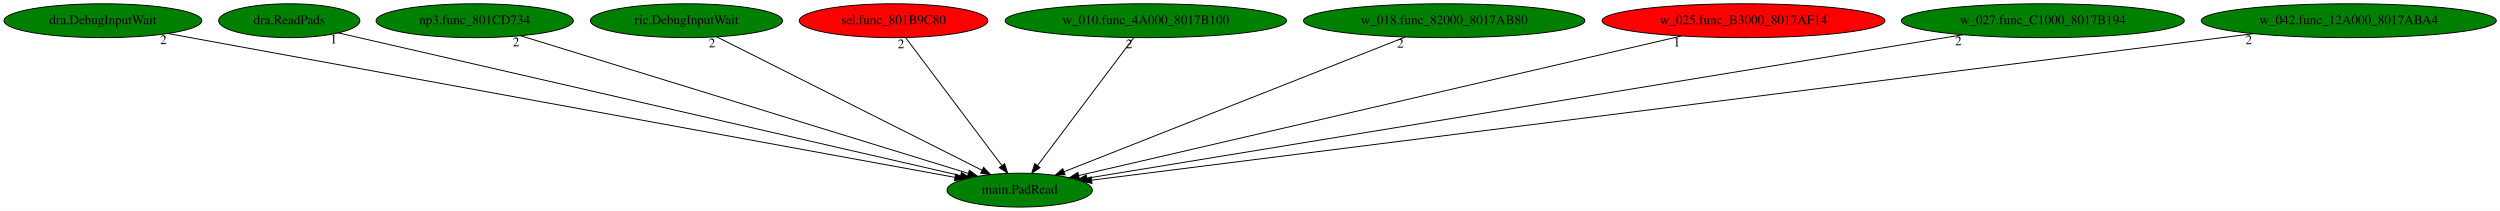
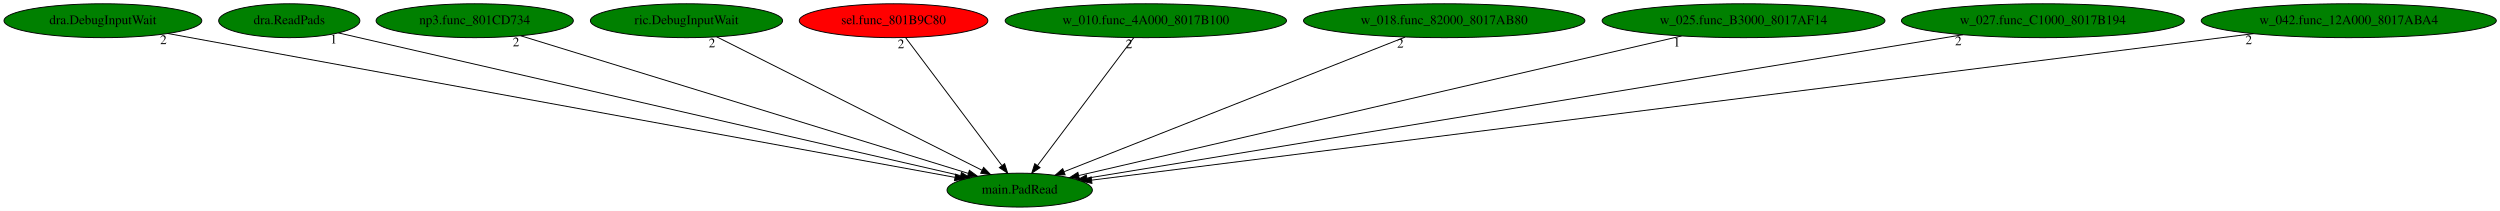
<svg xmlns="http://www.w3.org/2000/svg" xmlns:xlink="http://www.w3.org/1999/xlink" width="2656pt" height="224pt" viewBox="0.00 0.00 2655.93 224.00">
  <g id="graph0" class="graph" transform="scale(1 1) rotate(0) translate(4 220)">
    <polygon fill="white" stroke="transparent" points="-4,4 -4,-220 2651.93,-220 2651.93,4 -4,4" />
    <g id="node1" class="node">
      <ellipse fill="green" stroke="black" cx="1079.29" cy="-18" rx="77.19" ry="18" />
      <text text-anchor="middle" x="1079.29" y="-14.3" font-family="Times,serif" font-size="14.00">main.PadRead</text>
    </g>
    <g id="node2" class="node">
      <g id="a_node2">
        <a xlink:href="dra.DebugInputWait.svg" xlink:title="dra.DebugInputWait">
          <ellipse fill="green" stroke="black" cx="105.29" cy="-198" rx="105.08" ry="18" />
          <text text-anchor="middle" x="105.29" y="-194.3" font-family="Times,serif" font-size="14.00">dra.DebugInputWait</text>
        </a>
      </g>
    </g>
    <g id="edge1" class="edge">
      <path fill="none" stroke="black" d="M174.56,-184.34C353.83,-151.58 831.48,-64.29 1010.37,-31.6" />
      <polygon fill="black" stroke="black" points="1011.24,-35 1020.44,-29.75 1009.98,-28.11 1011.24,-35" />
      <text text-anchor="middle" x="169.56" y="-173.14" font-family="Times,serif" font-size="14.00">2</text>
    </g>
    <g id="node3" class="node">
      <g id="a_node3">
        <a xlink:href="dra.ReadPads.svg" xlink:title="dra.ReadPads">
          <ellipse fill="green" stroke="black" cx="303.29" cy="-198" rx="74.99" ry="18" />
          <text text-anchor="middle" x="303.29" y="-194.3" font-family="Times,serif" font-size="14.00">dra.ReadPads</text>
        </a>
      </g>
    </g>
    <g id="edge2" class="edge">
      <path fill="none" stroke="black" d="M355.41,-185.04C493.27,-153.42 867.12,-67.67 1016.44,-33.42" />
      <polygon fill="black" stroke="black" points="1017.41,-36.79 1026.38,-31.14 1015.85,-29.96 1017.41,-36.79" />
      <text text-anchor="middle" x="350.41" y="-173.84" font-family="Times,serif" font-size="14.00">1</text>
    </g>
    <g id="node4" class="node">
      <g id="a_node4">
        <a xlink:href="np3.func_801CD734.svg" xlink:title="np3.func_801CD734">
          <ellipse fill="green" stroke="black" cx="500.29" cy="-198" rx="104.78" ry="18" />
          <text text-anchor="middle" x="500.29" y="-194.3" font-family="Times,serif" font-size="14.00">np3.func_801CD734</text>
        </a>
      </g>
    </g>
    <g id="edge3" class="edge">
      <path fill="none" stroke="black" d="M549.16,-181.98C656.47,-148.99 912.11,-70.4 1024.59,-35.82" />
      <polygon fill="black" stroke="black" points="1025.84,-39.09 1034.37,-32.81 1023.78,-32.4 1025.84,-39.09" />
      <text text-anchor="middle" x="544.16" y="-170.78" font-family="Times,serif" font-size="14.00">2</text>
    </g>
    <g id="node5" class="node">
      <g id="a_node5">
        <a xlink:href="ric.DebugInputWait.svg" xlink:title="ric.DebugInputWait">
          <ellipse fill="green" stroke="black" cx="725.29" cy="-198" rx="102.08" ry="18" />
          <text text-anchor="middle" x="725.29" y="-194.3" font-family="Times,serif" font-size="14.00">ric.DebugInputWait</text>
        </a>
      </g>
    </g>
    <g id="edge4" class="edge">
      <path fill="none" stroke="black" d="M757.33,-180.89C822.08,-148.33 968.35,-74.78 1039.26,-39.13" />
      <polygon fill="black" stroke="black" points="1040.98,-42.18 1048.34,-34.56 1037.83,-35.93 1040.98,-42.18" />
      <text text-anchor="middle" x="752.33" y="-169.69" font-family="Times,serif" font-size="14.00">2</text>
    </g>
    <g id="node6" class="node">
      <g id="a_node6">
        <a xlink:href="sel.func_801B9C80.svg" xlink:title="sel.func_801B9C80">
          <ellipse fill="red" stroke="black" cx="945.29" cy="-198" rx="100.18" ry="18" />
          <text text-anchor="middle" x="945.29" y="-194.3" font-family="Times,serif" font-size="14.00">sel.func_801B9C80</text>
        </a>
      </g>
    </g>
    <g id="edge5" class="edge">
      <path fill="none" stroke="black" d="M958.14,-179.93C981.85,-148.43 1032.59,-81.03 1060.29,-44.24" />
      <polygon fill="black" stroke="black" points="1063.26,-46.11 1066.48,-36.02 1057.67,-41.9 1063.26,-46.11" />
      <text text-anchor="middle" x="953.14" y="-168.73" font-family="Times,serif" font-size="14.00">2</text>
    </g>
    <g id="node7" class="node">
      <g id="a_node7">
        <a xlink:href="w_010.func_4A000_8017B100.svg" xlink:title="w_010.func_4A000_8017B100">
          <ellipse fill="green" stroke="black" cx="1213.29" cy="-198" rx="149.47" ry="18" />
          <text text-anchor="middle" x="1213.29" y="-194.3" font-family="Times,serif" font-size="14.00">w_010.func_4A000_8017B100</text>
        </a>
      </g>
    </g>
    <g id="edge6" class="edge">
      <path fill="none" stroke="black" d="M1200.44,-179.93C1176.73,-148.43 1125.99,-81.03 1098.29,-44.24" />
      <polygon fill="black" stroke="black" points="1100.91,-41.9 1092.1,-36.02 1095.32,-46.11 1100.91,-41.9" />
      <text text-anchor="middle" x="1195.44" y="-168.73" font-family="Times,serif" font-size="14.00">2</text>
    </g>
    <g id="node8" class="node">
      <g id="a_node8">
        <a xlink:href="w_018.func_82000_8017AB80.svg" xlink:title="w_018.func_82000_8017AB80">
          <ellipse fill="green" stroke="black" cx="1530.29" cy="-198" rx="149.47" ry="18" />
          <text text-anchor="middle" x="1530.29" y="-194.3" font-family="Times,serif" font-size="14.00">w_018.func_82000_8017AB80</text>
        </a>
      </g>
    </g>
    <g id="edge7" class="edge">
      <path fill="none" stroke="black" d="M1488.67,-180.57C1404.6,-147.39 1215.01,-72.56 1126.49,-37.63" />
      <polygon fill="black" stroke="black" points="1127.55,-34.29 1116.97,-33.87 1124.98,-40.8 1127.55,-34.29" />
      <text text-anchor="middle" x="1483.67" y="-169.37" font-family="Times,serif" font-size="14.00">2</text>
    </g>
    <g id="node9" class="node">
      <g id="a_node9">
        <a xlink:href="w_025.func_B3000_8017AF14.svg" xlink:title="w_025.func_B3000_8017AF14">
-           <ellipse fill="red" stroke="black" cx="1848.29" cy="-198" rx="150.27" ry="18" />
+           <ellipse fill="green" stroke="black" cx="1848.29" cy="-198" rx="150.27" ry="18" />
          <text text-anchor="middle" x="1848.29" y="-194.3" font-family="Times,serif" font-size="14.00">w_025.func_B3000_8017AF14</text>
        </a>
      </g>
    </g>
    <g id="edge8" class="edge">
      <path fill="none" stroke="black" d="M1782.39,-181.75C1636.03,-147.87 1285.52,-66.74 1142.09,-33.54" />
      <polygon fill="black" stroke="black" points="1142.66,-30.08 1132.13,-31.23 1141.08,-36.89 1142.66,-30.08" />
      <text text-anchor="middle" x="1777.39" y="-170.55" font-family="Times,serif" font-size="14.00">1</text>
    </g>
    <g id="node10" class="node">
      <g id="a_node10">
        <a xlink:href="w_027.func_C1000_8017B194.svg" xlink:title="w_027.func_C1000_8017B194">
          <ellipse fill="green" stroke="black" cx="2166.29" cy="-198" rx="150.27" ry="18" />
          <text text-anchor="middle" x="2166.29" y="-194.3" font-family="Times,serif" font-size="14.00">w_027.func_C1000_8017B194</text>
        </a>
      </g>
    </g>
    <g id="edge9" class="edge">
      <path fill="none" stroke="black" d="M2081.45,-183.11C1873.93,-149.13 1343.66,-62.29 1150.8,-30.71" />
      <polygon fill="black" stroke="black" points="1151.21,-27.23 1140.77,-29.07 1150.08,-34.14 1151.21,-27.23" />
      <text text-anchor="middle" x="2076.45" y="-171.91" font-family="Times,serif" font-size="14.00">2</text>
    </g>
    <g id="node11" class="node">
      <g id="a_node11">
        <a xlink:href="w_042.func_12A000_8017ABA4.svg" xlink:title="w_042.func_12A000_8017ABA4">
          <ellipse fill="green" stroke="black" cx="2491.29" cy="-198" rx="156.77" ry="18" />
          <text text-anchor="middle" x="2491.29" y="-194.3" font-family="Times,serif" font-size="14.00">w_042.func_12A000_8017ABA4</text>
        </a>
      </g>
    </g>
    <g id="edge10" class="edge">
      <path fill="none" stroke="black" d="M2390.03,-184.23C2121.12,-150.34 1393.47,-58.61 1155.64,-28.62" />
      <polygon fill="black" stroke="black" points="1156.05,-25.15 1145.7,-27.37 1155.18,-32.09 1156.05,-25.15" />
      <text text-anchor="middle" x="2385.03" y="-173.03" font-family="Times,serif" font-size="14.00">2</text>
    </g>
  </g>
</svg>
